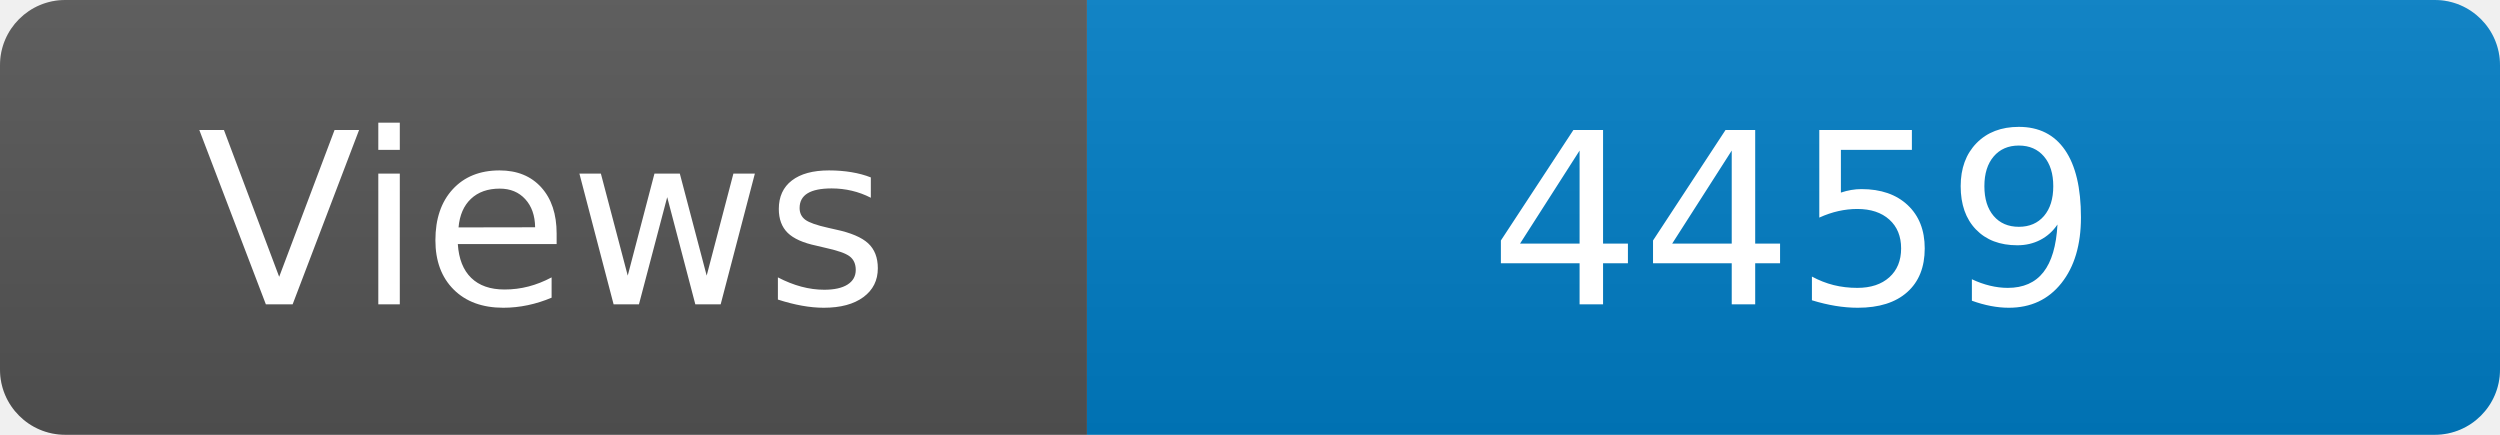
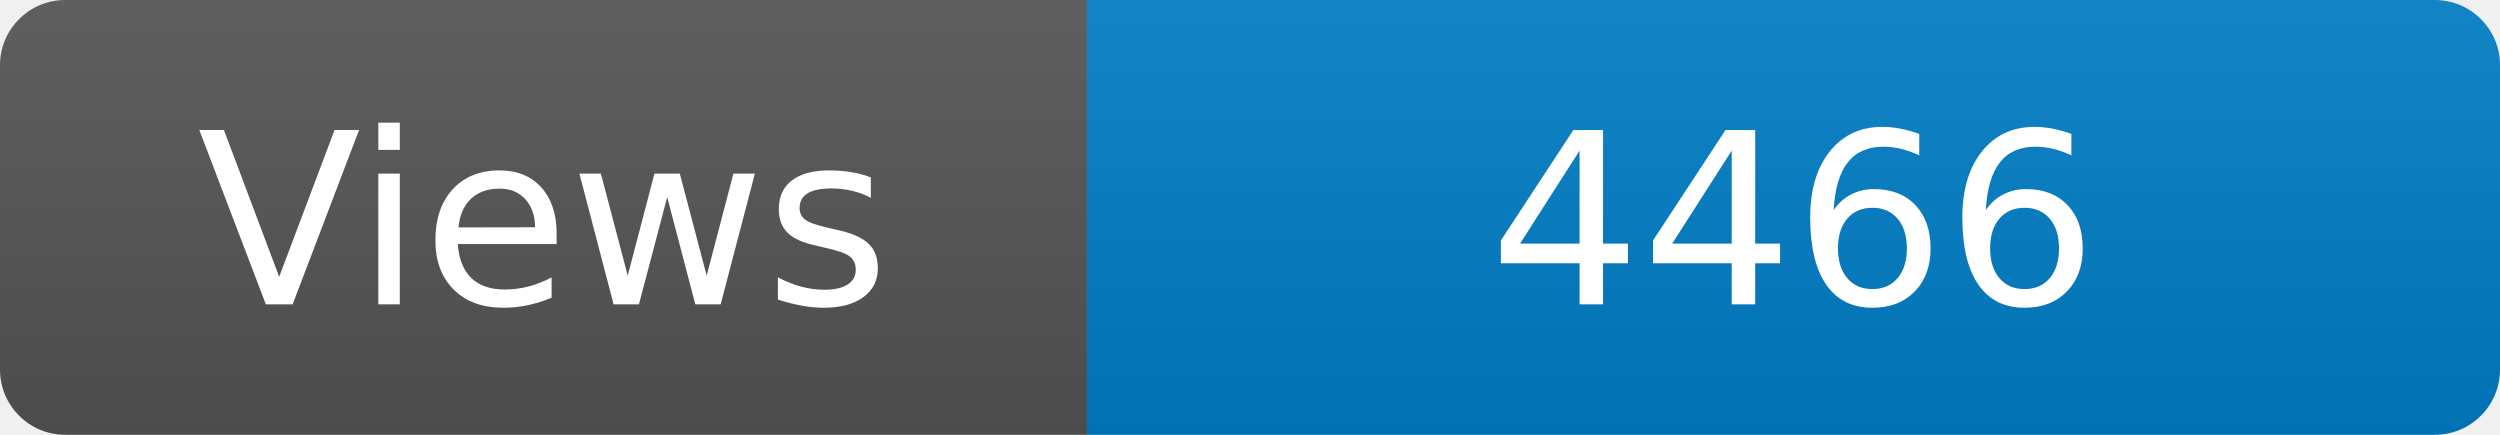
<svg xmlns="http://www.w3.org/2000/svg" width="115" height="20" role="img" aria-label="Maintained?: yes">
  <linearGradient id="s" x2="0" y2="100%">
    <stop offset="0" stop-color="#bbb" stop-opacity=".1" />
    <stop offset="1" stop-opacity=".1" />
  </linearGradient>
  <clipPath id="r">
    <rect width="115" height="20" rx="3" fill="#fff" />
  </clipPath>
  <g clip-path="url(#r)">
    <rect width="50" height="20" fill="#555" />
    <rect x="50" width="160" height="20" fill="#007ec6" />
    <rect width="115" height="20" fill="url(#s)" />
  </g>
  <g fill="#fff" text-anchor="middle" font-family="Verdana,Geneva,DejaVu Sans,sans-serif" font-size="110">
    <text x="250" y="140" transform="scale(.1)" fill="#fff">Views</text>
-     <text x="825" y="140" transform="scale(.1)" fill="#fff">4459</text>
+     <text x="825" y="140" transform="scale(.1)" fill="#fff">4466</text>
  </g>
</svg>
